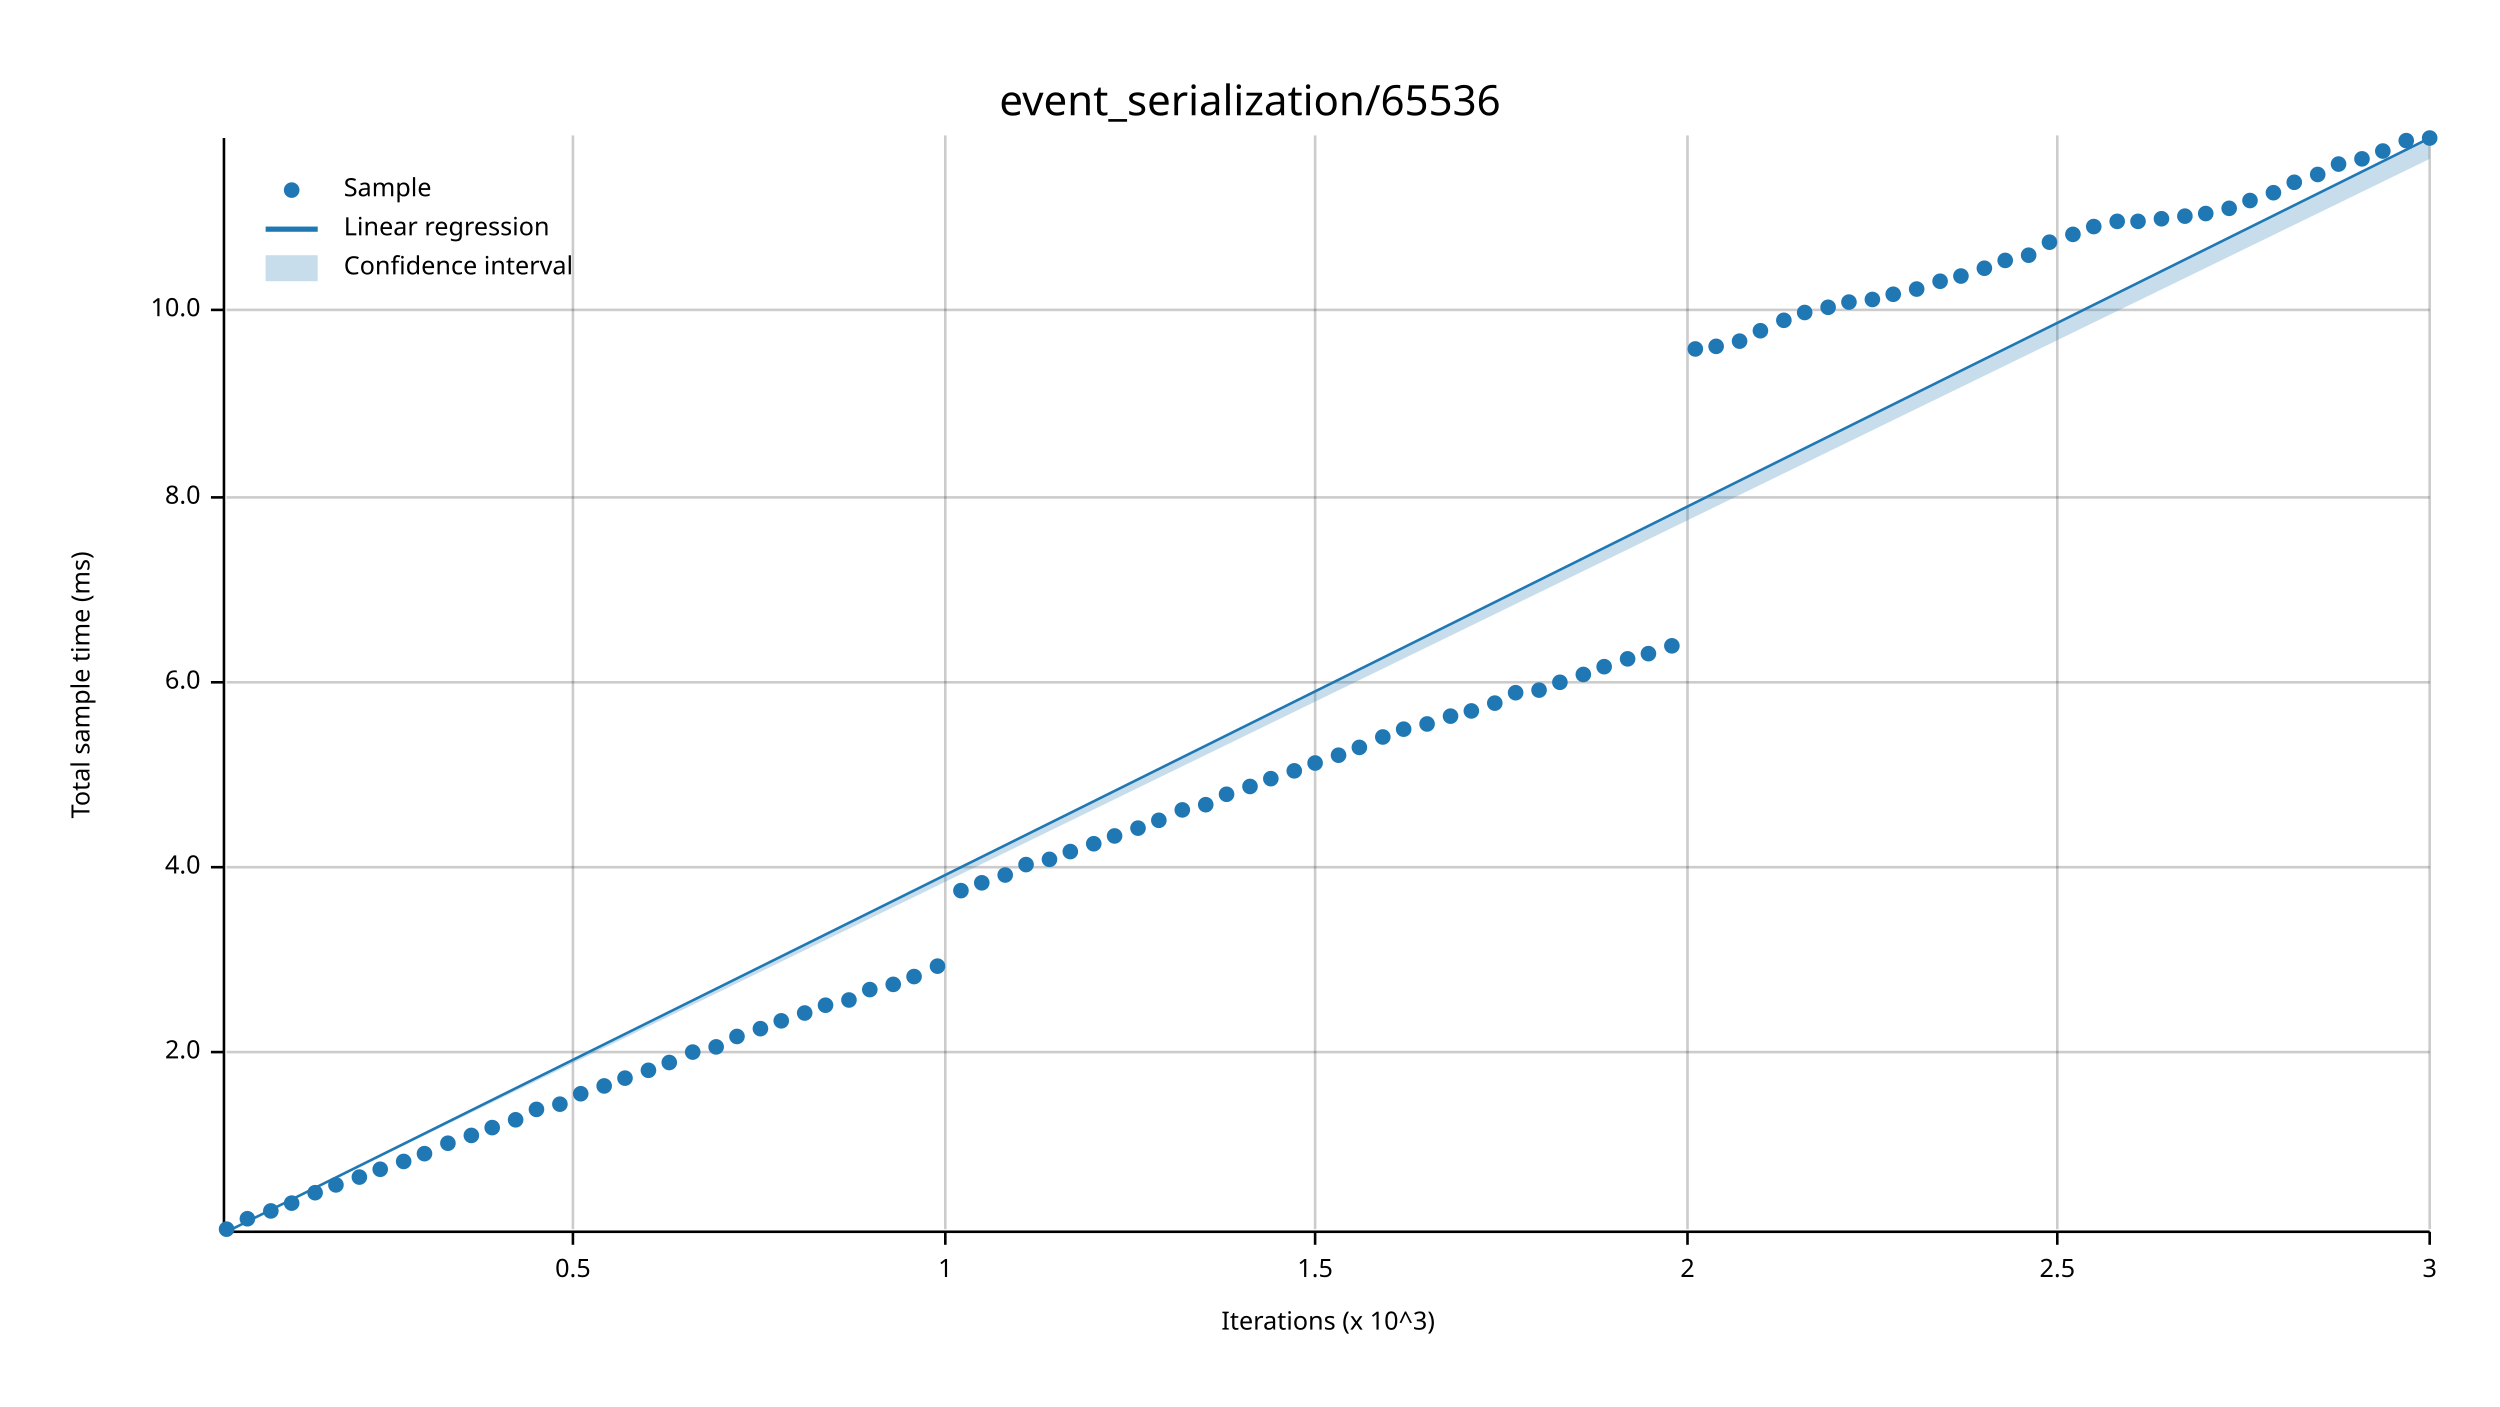
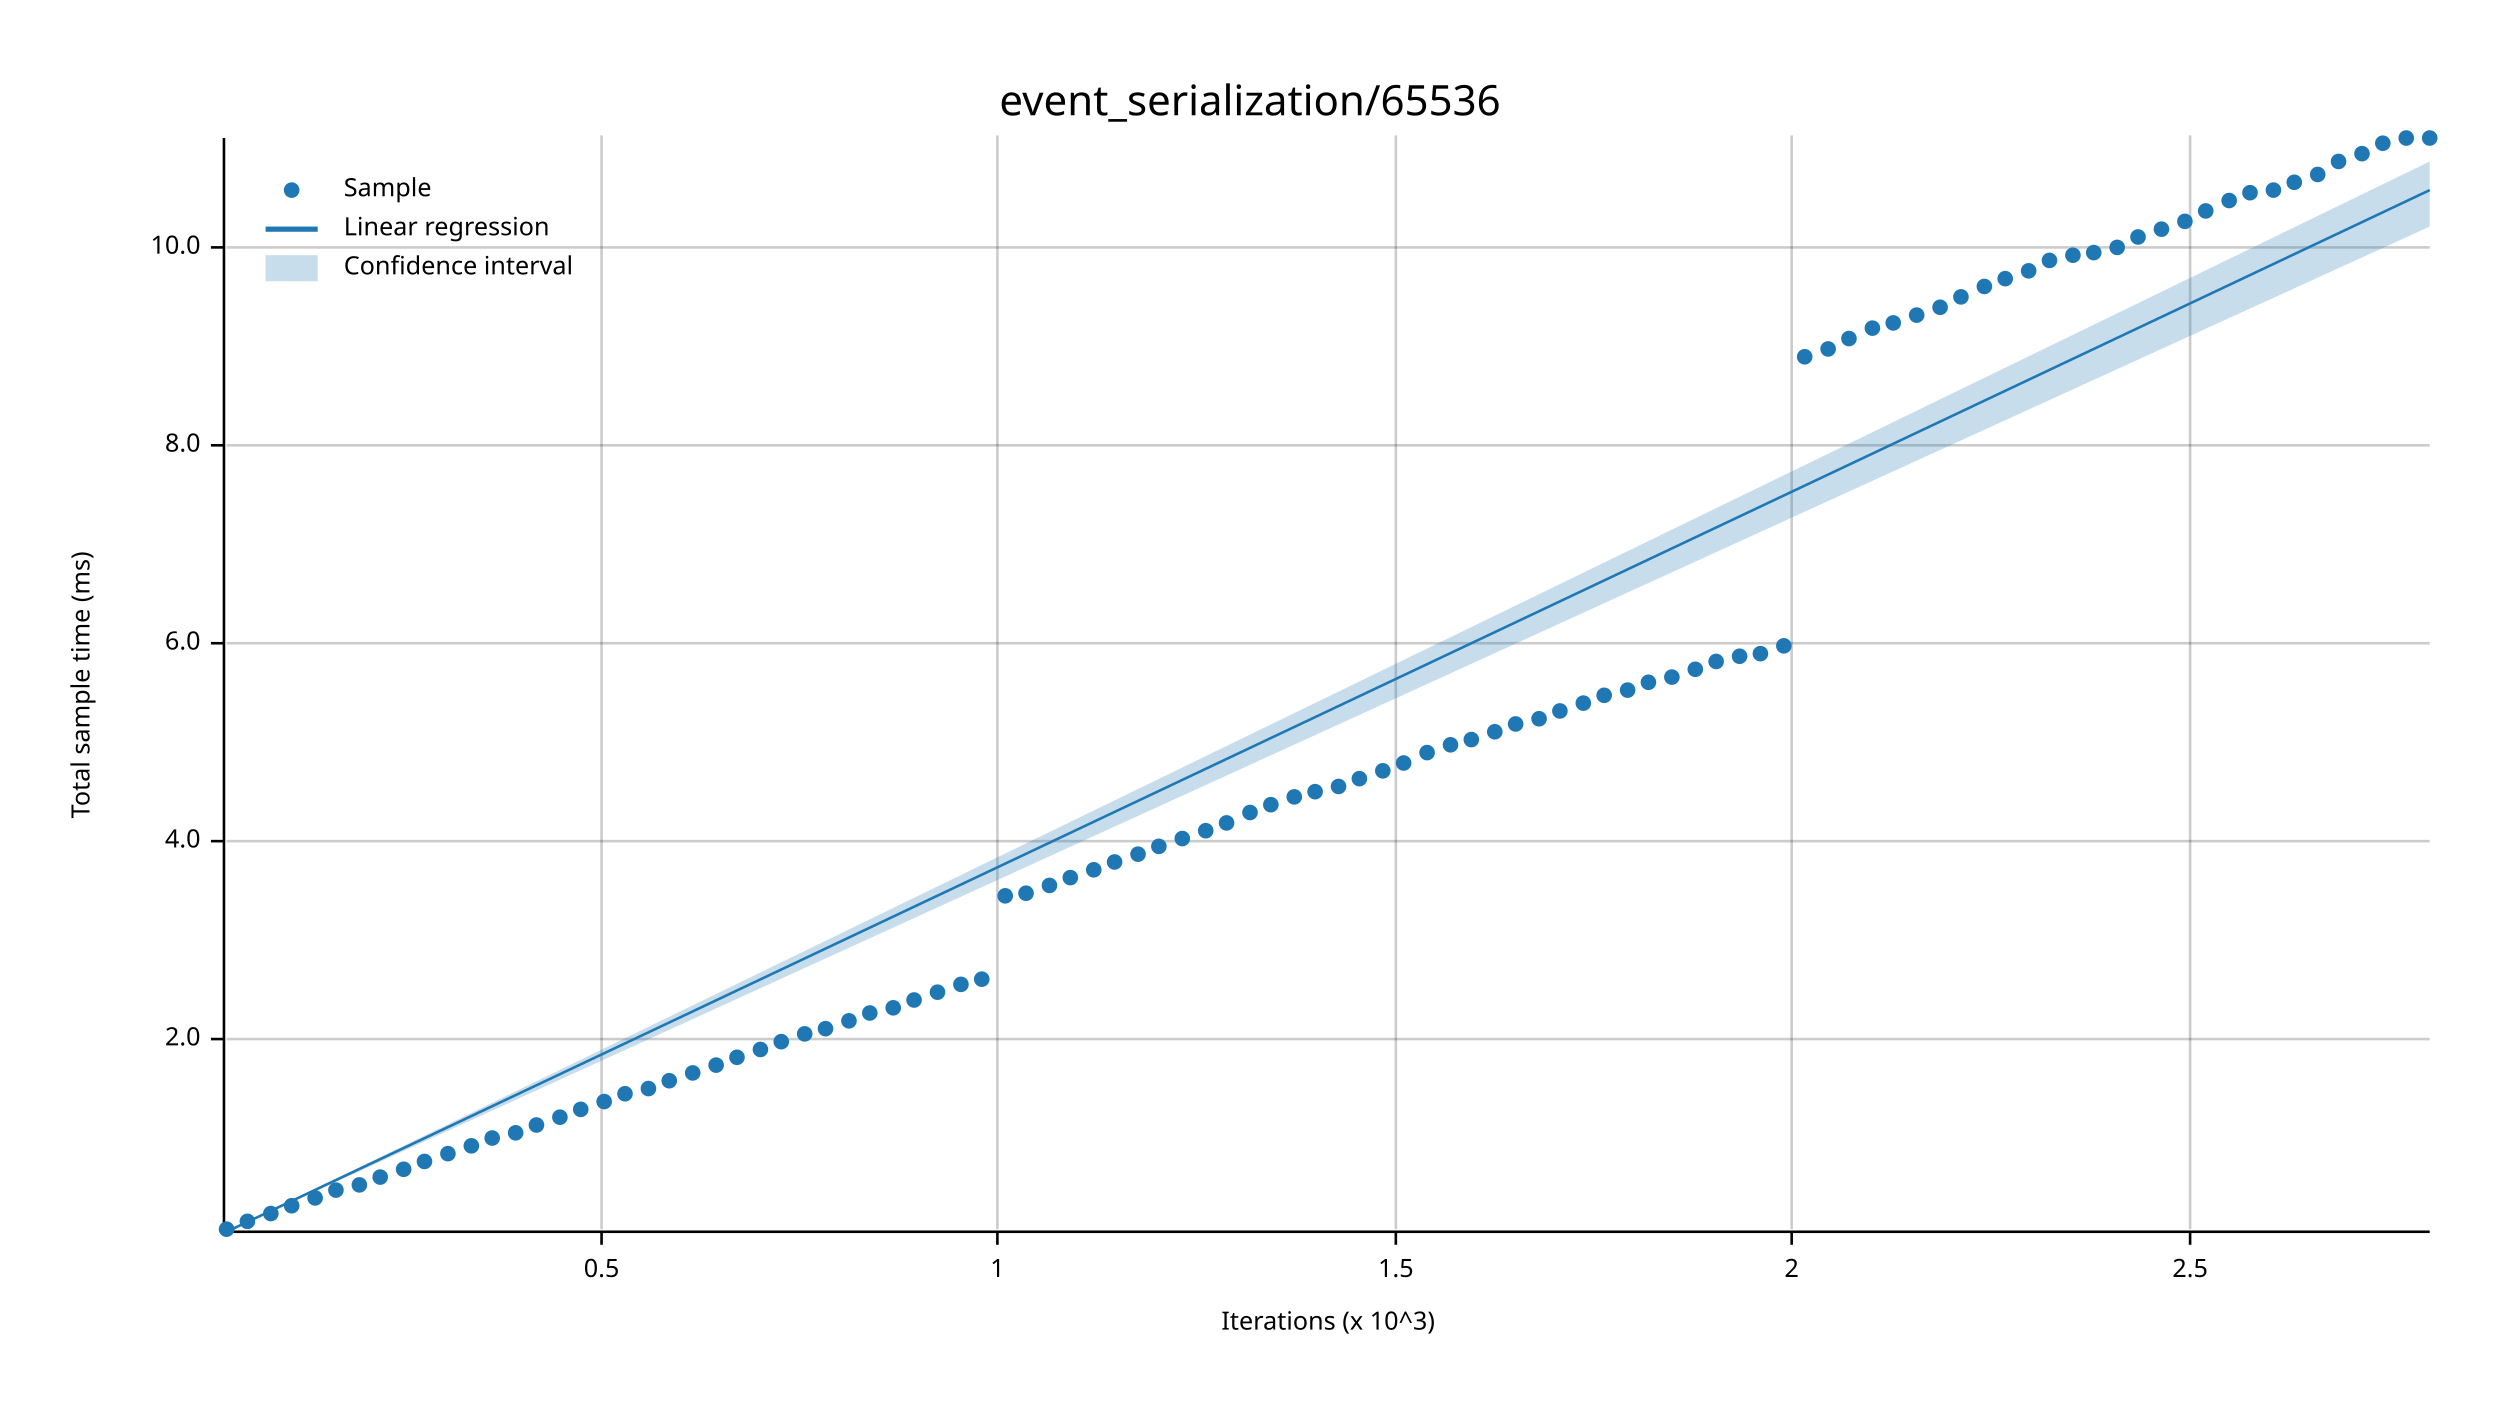
<svg xmlns="http://www.w3.org/2000/svg" width="960" height="540" viewBox="0 0 960 540">
  <text x="480" y="32" dy="0.76em" text-anchor="middle" font-family="sans-serif" font-size="16.129" opacity="1" fill="#000000">
event_serialization/65536
</text>
  <text x="27" y="263" dy="0.76em" text-anchor="middle" font-family="sans-serif" font-size="9.677" opacity="1" fill="#000000" transform="rotate(270, 27, 263)">
Total sample time (ms)
</text>
  <text x="510" y="513" dy="-0.5ex" text-anchor="middle" font-family="sans-serif" font-size="9.677" opacity="1" fill="#000000">
Iterations (x 10^3)
</text>
-   <line opacity="0.2" stroke="#000000" stroke-width="1" x1="220" y1="472" x2="220" y2="52" />
-   <line opacity="0.2" stroke="#000000" stroke-width="1" x1="363" y1="472" x2="363" y2="52" />
-   <line opacity="0.2" stroke="#000000" stroke-width="1" x1="505" y1="472" x2="505" y2="52" />
-   <line opacity="0.2" stroke="#000000" stroke-width="1" x1="648" y1="472" x2="648" y2="52" />
-   <line opacity="0.2" stroke="#000000" stroke-width="1" x1="790" y1="472" x2="790" y2="52" />
-   <line opacity="0.2" stroke="#000000" stroke-width="1" x1="933" y1="472" x2="933" y2="52" />
-   <line opacity="0.2" stroke="#000000" stroke-width="1" x1="87" y1="404" x2="933" y2="404" />
-   <line opacity="0.2" stroke="#000000" stroke-width="1" x1="87" y1="333" x2="933" y2="333" />
-   <line opacity="0.2" stroke="#000000" stroke-width="1" x1="87" y1="262" x2="933" y2="262" />
-   <line opacity="0.2" stroke="#000000" stroke-width="1" x1="87" y1="191" x2="933" y2="191" />
-   <line opacity="0.2" stroke="#000000" stroke-width="1" x1="87" y1="119" x2="933" y2="119" />
+   <line opacity="0.2" stroke="#000000" stroke-width="1" x1="231" y1="472" x2="231" y2="52" />
+   <line opacity="0.2" stroke="#000000" stroke-width="1" x1="383" y1="472" x2="383" y2="52" />
+   <line opacity="0.2" stroke="#000000" stroke-width="1" x1="536" y1="472" x2="536" y2="52" />
+   <line opacity="0.2" stroke="#000000" stroke-width="1" x1="688" y1="472" x2="688" y2="52" />
+   <line opacity="0.2" stroke="#000000" stroke-width="1" x1="841" y1="472" x2="841" y2="52" />
+   <line opacity="0.2" stroke="#000000" stroke-width="1" x1="87" y1="399" x2="933" y2="399" />
+   <line opacity="0.2" stroke="#000000" stroke-width="1" x1="87" y1="323" x2="933" y2="323" />
+   <line opacity="0.2" stroke="#000000" stroke-width="1" x1="87" y1="247" x2="933" y2="247" />
+   <line opacity="0.2" stroke="#000000" stroke-width="1" x1="87" y1="171" x2="933" y2="171" />
+   <line opacity="0.2" stroke="#000000" stroke-width="1" x1="87" y1="95" x2="933" y2="95" />
  <polyline fill="none" opacity="1" stroke="#000000" stroke-width="1" points="86,53 86,473 " />
-   <text x="77" y="404" dy="0.5ex" text-anchor="end" font-family="sans-serif" font-size="9.677" opacity="1" fill="#000000">
+   <text x="77" y="399" dy="0.5ex" text-anchor="end" font-family="sans-serif" font-size="9.677" opacity="1" fill="#000000">
2.0
</text>
-   <polyline fill="none" opacity="1" stroke="#000000" stroke-width="1" points="81,404 86,404 " />
-   <text x="77" y="333" dy="0.5ex" text-anchor="end" font-family="sans-serif" font-size="9.677" opacity="1" fill="#000000">
+   <polyline fill="none" opacity="1" stroke="#000000" stroke-width="1" points="81,399 86,399 " />
+   <text x="77" y="323" dy="0.5ex" text-anchor="end" font-family="sans-serif" font-size="9.677" opacity="1" fill="#000000">
4.0
</text>
-   <polyline fill="none" opacity="1" stroke="#000000" stroke-width="1" points="81,333 86,333 " />
-   <text x="77" y="262" dy="0.5ex" text-anchor="end" font-family="sans-serif" font-size="9.677" opacity="1" fill="#000000">
+   <polyline fill="none" opacity="1" stroke="#000000" stroke-width="1" points="81,323 86,323 " />
+   <text x="77" y="247" dy="0.5ex" text-anchor="end" font-family="sans-serif" font-size="9.677" opacity="1" fill="#000000">
6.0
</text>
-   <polyline fill="none" opacity="1" stroke="#000000" stroke-width="1" points="81,262 86,262 " />
-   <text x="77" y="191" dy="0.5ex" text-anchor="end" font-family="sans-serif" font-size="9.677" opacity="1" fill="#000000">
+   <polyline fill="none" opacity="1" stroke="#000000" stroke-width="1" points="81,247 86,247 " />
+   <text x="77" y="171" dy="0.5ex" text-anchor="end" font-family="sans-serif" font-size="9.677" opacity="1" fill="#000000">
8.0
</text>
-   <polyline fill="none" opacity="1" stroke="#000000" stroke-width="1" points="81,191 86,191 " />
-   <text x="77" y="119" dy="0.5ex" text-anchor="end" font-family="sans-serif" font-size="9.677" opacity="1" fill="#000000">
+   <polyline fill="none" opacity="1" stroke="#000000" stroke-width="1" points="81,171 86,171 " />
+   <text x="77" y="95" dy="0.5ex" text-anchor="end" font-family="sans-serif" font-size="9.677" opacity="1" fill="#000000">
10.0
</text>
-   <polyline fill="none" opacity="1" stroke="#000000" stroke-width="1" points="81,119 86,119 " />
+   <polyline fill="none" opacity="1" stroke="#000000" stroke-width="1" points="81,95 86,95 " />
  <polyline fill="none" opacity="1" stroke="#000000" stroke-width="1" points="87,473 933,473 " />
-   <text x="220" y="483" dy="0.76em" text-anchor="middle" font-family="sans-serif" font-size="9.677" opacity="1" fill="#000000">
+   <text x="231" y="483" dy="0.76em" text-anchor="middle" font-family="sans-serif" font-size="9.677" opacity="1" fill="#000000">
0.5
</text>
-   <polyline fill="none" opacity="1" stroke="#000000" stroke-width="1" points="220,473 220,478 " />
-   <text x="363" y="483" dy="0.76em" text-anchor="middle" font-family="sans-serif" font-size="9.677" opacity="1" fill="#000000">
+   <polyline fill="none" opacity="1" stroke="#000000" stroke-width="1" points="231,473 231,478 " />
+   <text x="383" y="483" dy="0.76em" text-anchor="middle" font-family="sans-serif" font-size="9.677" opacity="1" fill="#000000">
1
</text>
-   <polyline fill="none" opacity="1" stroke="#000000" stroke-width="1" points="363,473 363,478 " />
-   <text x="505" y="483" dy="0.76em" text-anchor="middle" font-family="sans-serif" font-size="9.677" opacity="1" fill="#000000">
+   <polyline fill="none" opacity="1" stroke="#000000" stroke-width="1" points="383,473 383,478 " />
+   <text x="536" y="483" dy="0.76em" text-anchor="middle" font-family="sans-serif" font-size="9.677" opacity="1" fill="#000000">
1.5
</text>
-   <polyline fill="none" opacity="1" stroke="#000000" stroke-width="1" points="505,473 505,478 " />
-   <text x="648" y="483" dy="0.76em" text-anchor="middle" font-family="sans-serif" font-size="9.677" opacity="1" fill="#000000">
+   <polyline fill="none" opacity="1" stroke="#000000" stroke-width="1" points="536,473 536,478 " />
+   <text x="688" y="483" dy="0.76em" text-anchor="middle" font-family="sans-serif" font-size="9.677" opacity="1" fill="#000000">
2
</text>
-   <polyline fill="none" opacity="1" stroke="#000000" stroke-width="1" points="648,473 648,478 " />
-   <text x="790" y="483" dy="0.76em" text-anchor="middle" font-family="sans-serif" font-size="9.677" opacity="1" fill="#000000">
+   <polyline fill="none" opacity="1" stroke="#000000" stroke-width="1" points="688,473 688,478 " />
+   <text x="841" y="483" dy="0.76em" text-anchor="middle" font-family="sans-serif" font-size="9.677" opacity="1" fill="#000000">
2.5
</text>
-   <polyline fill="none" opacity="1" stroke="#000000" stroke-width="1" points="790,473 790,478 " />
-   <text x="933" y="483" dy="0.76em" text-anchor="middle" font-family="sans-serif" font-size="9.677" opacity="1" fill="#000000">
- 3
- </text>
-   <polyline fill="none" opacity="1" stroke="#000000" stroke-width="1" points="933,473 933,478 " />
+   <polyline fill="none" opacity="1" stroke="#000000" stroke-width="1" points="841,473 841,478 " />
  <circle cx="87" cy="472" r="3" opacity="1" fill="#1F78B4" stroke="none" stroke-width="1" />
-   <circle cx="95" cy="468" r="3" opacity="1" fill="#1F78B4" stroke="none" stroke-width="1" />
-   <circle cx="104" cy="465" r="3" opacity="1" fill="#1F78B4" stroke="none" stroke-width="1" />
-   <circle cx="112" cy="462" r="3" opacity="1" fill="#1F78B4" stroke="none" stroke-width="1" />
-   <circle cx="121" cy="458" r="3" opacity="1" fill="#1F78B4" stroke="none" stroke-width="1" />
-   <circle cx="129" cy="455" r="3" opacity="1" fill="#1F78B4" stroke="none" stroke-width="1" />
-   <circle cx="138" cy="452" r="3" opacity="1" fill="#1F78B4" stroke="none" stroke-width="1" />
-   <circle cx="146" cy="449" r="3" opacity="1" fill="#1F78B4" stroke="none" stroke-width="1" />
-   <circle cx="155" cy="446" r="3" opacity="1" fill="#1F78B4" stroke="none" stroke-width="1" />
-   <circle cx="163" cy="443" r="3" opacity="1" fill="#1F78B4" stroke="none" stroke-width="1" />
-   <circle cx="172" cy="439" r="3" opacity="1" fill="#1F78B4" stroke="none" stroke-width="1" />
-   <circle cx="181" cy="436" r="3" opacity="1" fill="#1F78B4" stroke="none" stroke-width="1" />
-   <circle cx="189" cy="433" r="3" opacity="1" fill="#1F78B4" stroke="none" stroke-width="1" />
-   <circle cx="198" cy="430" r="3" opacity="1" fill="#1F78B4" stroke="none" stroke-width="1" />
-   <circle cx="206" cy="426" r="3" opacity="1" fill="#1F78B4" stroke="none" stroke-width="1" />
-   <circle cx="215" cy="424" r="3" opacity="1" fill="#1F78B4" stroke="none" stroke-width="1" />
-   <circle cx="223" cy="420" r="3" opacity="1" fill="#1F78B4" stroke="none" stroke-width="1" />
-   <circle cx="232" cy="417" r="3" opacity="1" fill="#1F78B4" stroke="none" stroke-width="1" />
-   <circle cx="240" cy="414" r="3" opacity="1" fill="#1F78B4" stroke="none" stroke-width="1" />
-   <circle cx="249" cy="411" r="3" opacity="1" fill="#1F78B4" stroke="none" stroke-width="1" />
-   <circle cx="257" cy="408" r="3" opacity="1" fill="#1F78B4" stroke="none" stroke-width="1" />
-   <circle cx="266" cy="404" r="3" opacity="1" fill="#1F78B4" stroke="none" stroke-width="1" />
-   <circle cx="275" cy="402" r="3" opacity="1" fill="#1F78B4" stroke="none" stroke-width="1" />
-   <circle cx="283" cy="398" r="3" opacity="1" fill="#1F78B4" stroke="none" stroke-width="1" />
-   <circle cx="292" cy="395" r="3" opacity="1" fill="#1F78B4" stroke="none" stroke-width="1" />
-   <circle cx="300" cy="392" r="3" opacity="1" fill="#1F78B4" stroke="none" stroke-width="1" />
-   <circle cx="309" cy="389" r="3" opacity="1" fill="#1F78B4" stroke="none" stroke-width="1" />
-   <circle cx="317" cy="386" r="3" opacity="1" fill="#1F78B4" stroke="none" stroke-width="1" />
-   <circle cx="326" cy="384" r="3" opacity="1" fill="#1F78B4" stroke="none" stroke-width="1" />
-   <circle cx="334" cy="380" r="3" opacity="1" fill="#1F78B4" stroke="none" stroke-width="1" />
-   <circle cx="343" cy="378" r="3" opacity="1" fill="#1F78B4" stroke="none" stroke-width="1" />
-   <circle cx="351" cy="375" r="3" opacity="1" fill="#1F78B4" stroke="none" stroke-width="1" />
-   <circle cx="360" cy="371" r="3" opacity="1" fill="#1F78B4" stroke="none" stroke-width="1" />
-   <circle cx="369" cy="342" r="3" opacity="1" fill="#1F78B4" stroke="none" stroke-width="1" />
-   <circle cx="377" cy="339" r="3" opacity="1" fill="#1F78B4" stroke="none" stroke-width="1" />
-   <circle cx="386" cy="336" r="3" opacity="1" fill="#1F78B4" stroke="none" stroke-width="1" />
-   <circle cx="394" cy="332" r="3" opacity="1" fill="#1F78B4" stroke="none" stroke-width="1" />
-   <circle cx="403" cy="330" r="3" opacity="1" fill="#1F78B4" stroke="none" stroke-width="1" />
-   <circle cx="411" cy="327" r="3" opacity="1" fill="#1F78B4" stroke="none" stroke-width="1" />
-   <circle cx="420" cy="324" r="3" opacity="1" fill="#1F78B4" stroke="none" stroke-width="1" />
-   <circle cx="428" cy="321" r="3" opacity="1" fill="#1F78B4" stroke="none" stroke-width="1" />
-   <circle cx="437" cy="318" r="3" opacity="1" fill="#1F78B4" stroke="none" stroke-width="1" />
-   <circle cx="445" cy="315" r="3" opacity="1" fill="#1F78B4" stroke="none" stroke-width="1" />
-   <circle cx="454" cy="311" r="3" opacity="1" fill="#1F78B4" stroke="none" stroke-width="1" />
-   <circle cx="463" cy="309" r="3" opacity="1" fill="#1F78B4" stroke="none" stroke-width="1" />
-   <circle cx="471" cy="305" r="3" opacity="1" fill="#1F78B4" stroke="none" stroke-width="1" />
-   <circle cx="480" cy="302" r="3" opacity="1" fill="#1F78B4" stroke="none" stroke-width="1" />
-   <circle cx="488" cy="299" r="3" opacity="1" fill="#1F78B4" stroke="none" stroke-width="1" />
-   <circle cx="497" cy="296" r="3" opacity="1" fill="#1F78B4" stroke="none" stroke-width="1" />
-   <circle cx="505" cy="293" r="3" opacity="1" fill="#1F78B4" stroke="none" stroke-width="1" />
-   <circle cx="514" cy="290" r="3" opacity="1" fill="#1F78B4" stroke="none" stroke-width="1" />
-   <circle cx="522" cy="287" r="3" opacity="1" fill="#1F78B4" stroke="none" stroke-width="1" />
-   <circle cx="531" cy="283" r="3" opacity="1" fill="#1F78B4" stroke="none" stroke-width="1" />
-   <circle cx="539" cy="280" r="3" opacity="1" fill="#1F78B4" stroke="none" stroke-width="1" />
-   <circle cx="548" cy="278" r="3" opacity="1" fill="#1F78B4" stroke="none" stroke-width="1" />
-   <circle cx="557" cy="275" r="3" opacity="1" fill="#1F78B4" stroke="none" stroke-width="1" />
-   <circle cx="565" cy="273" r="3" opacity="1" fill="#1F78B4" stroke="none" stroke-width="1" />
-   <circle cx="574" cy="270" r="3" opacity="1" fill="#1F78B4" stroke="none" stroke-width="1" />
-   <circle cx="582" cy="266" r="3" opacity="1" fill="#1F78B4" stroke="none" stroke-width="1" />
-   <circle cx="591" cy="265" r="3" opacity="1" fill="#1F78B4" stroke="none" stroke-width="1" />
-   <circle cx="599" cy="262" r="3" opacity="1" fill="#1F78B4" stroke="none" stroke-width="1" />
-   <circle cx="608" cy="259" r="3" opacity="1" fill="#1F78B4" stroke="none" stroke-width="1" />
-   <circle cx="616" cy="256" r="3" opacity="1" fill="#1F78B4" stroke="none" stroke-width="1" />
-   <circle cx="625" cy="253" r="3" opacity="1" fill="#1F78B4" stroke="none" stroke-width="1" />
-   <circle cx="633" cy="251" r="3" opacity="1" fill="#1F78B4" stroke="none" stroke-width="1" />
-   <circle cx="642" cy="248" r="3" opacity="1" fill="#1F78B4" stroke="none" stroke-width="1" />
-   <circle cx="651" cy="134" r="3" opacity="1" fill="#1F78B4" stroke="none" stroke-width="1" />
-   <circle cx="659" cy="133" r="3" opacity="1" fill="#1F78B4" stroke="none" stroke-width="1" />
-   <circle cx="668" cy="131" r="3" opacity="1" fill="#1F78B4" stroke="none" stroke-width="1" />
-   <circle cx="676" cy="127" r="3" opacity="1" fill="#1F78B4" stroke="none" stroke-width="1" />
-   <circle cx="685" cy="123" r="3" opacity="1" fill="#1F78B4" stroke="none" stroke-width="1" />
-   <circle cx="693" cy="120" r="3" opacity="1" fill="#1F78B4" stroke="none" stroke-width="1" />
-   <circle cx="702" cy="118" r="3" opacity="1" fill="#1F78B4" stroke="none" stroke-width="1" />
-   <circle cx="710" cy="116" r="3" opacity="1" fill="#1F78B4" stroke="none" stroke-width="1" />
-   <circle cx="719" cy="115" r="3" opacity="1" fill="#1F78B4" stroke="none" stroke-width="1" />
-   <circle cx="727" cy="113" r="3" opacity="1" fill="#1F78B4" stroke="none" stroke-width="1" />
-   <circle cx="736" cy="111" r="3" opacity="1" fill="#1F78B4" stroke="none" stroke-width="1" />
-   <circle cx="745" cy="108" r="3" opacity="1" fill="#1F78B4" stroke="none" stroke-width="1" />
-   <circle cx="753" cy="106" r="3" opacity="1" fill="#1F78B4" stroke="none" stroke-width="1" />
-   <circle cx="762" cy="103" r="3" opacity="1" fill="#1F78B4" stroke="none" stroke-width="1" />
-   <circle cx="770" cy="100" r="3" opacity="1" fill="#1F78B4" stroke="none" stroke-width="1" />
-   <circle cx="779" cy="98" r="3" opacity="1" fill="#1F78B4" stroke="none" stroke-width="1" />
-   <circle cx="787" cy="93" r="3" opacity="1" fill="#1F78B4" stroke="none" stroke-width="1" />
-   <circle cx="796" cy="90" r="3" opacity="1" fill="#1F78B4" stroke="none" stroke-width="1" />
-   <circle cx="804" cy="87" r="3" opacity="1" fill="#1F78B4" stroke="none" stroke-width="1" />
-   <circle cx="813" cy="85" r="3" opacity="1" fill="#1F78B4" stroke="none" stroke-width="1" />
-   <circle cx="821" cy="85" r="3" opacity="1" fill="#1F78B4" stroke="none" stroke-width="1" />
-   <circle cx="830" cy="84" r="3" opacity="1" fill="#1F78B4" stroke="none" stroke-width="1" />
-   <circle cx="839" cy="83" r="3" opacity="1" fill="#1F78B4" stroke="none" stroke-width="1" />
-   <circle cx="847" cy="82" r="3" opacity="1" fill="#1F78B4" stroke="none" stroke-width="1" />
-   <circle cx="856" cy="80" r="3" opacity="1" fill="#1F78B4" stroke="none" stroke-width="1" />
-   <circle cx="864" cy="77" r="3" opacity="1" fill="#1F78B4" stroke="none" stroke-width="1" />
-   <circle cx="873" cy="74" r="3" opacity="1" fill="#1F78B4" stroke="none" stroke-width="1" />
+   <circle cx="95" cy="469" r="3" opacity="1" fill="#1F78B4" stroke="none" stroke-width="1" />
+   <circle cx="104" cy="466" r="3" opacity="1" fill="#1F78B4" stroke="none" stroke-width="1" />
+   <circle cx="112" cy="463" r="3" opacity="1" fill="#1F78B4" stroke="none" stroke-width="1" />
+   <circle cx="121" cy="460" r="3" opacity="1" fill="#1F78B4" stroke="none" stroke-width="1" />
+   <circle cx="129" cy="457" r="3" opacity="1" fill="#1F78B4" stroke="none" stroke-width="1" />
+   <circle cx="138" cy="455" r="3" opacity="1" fill="#1F78B4" stroke="none" stroke-width="1" />
+   <circle cx="146" cy="452" r="3" opacity="1" fill="#1F78B4" stroke="none" stroke-width="1" />
+   <circle cx="155" cy="449" r="3" opacity="1" fill="#1F78B4" stroke="none" stroke-width="1" />
+   <circle cx="163" cy="446" r="3" opacity="1" fill="#1F78B4" stroke="none" stroke-width="1" />
+   <circle cx="172" cy="443" r="3" opacity="1" fill="#1F78B4" stroke="none" stroke-width="1" />
+   <circle cx="181" cy="440" r="3" opacity="1" fill="#1F78B4" stroke="none" stroke-width="1" />
+   <circle cx="189" cy="437" r="3" opacity="1" fill="#1F78B4" stroke="none" stroke-width="1" />
+   <circle cx="198" cy="435" r="3" opacity="1" fill="#1F78B4" stroke="none" stroke-width="1" />
+   <circle cx="206" cy="432" r="3" opacity="1" fill="#1F78B4" stroke="none" stroke-width="1" />
+   <circle cx="215" cy="429" r="3" opacity="1" fill="#1F78B4" stroke="none" stroke-width="1" />
+   <circle cx="223" cy="426" r="3" opacity="1" fill="#1F78B4" stroke="none" stroke-width="1" />
+   <circle cx="232" cy="423" r="3" opacity="1" fill="#1F78B4" stroke="none" stroke-width="1" />
+   <circle cx="240" cy="420" r="3" opacity="1" fill="#1F78B4" stroke="none" stroke-width="1" />
+   <circle cx="249" cy="418" r="3" opacity="1" fill="#1F78B4" stroke="none" stroke-width="1" />
+   <circle cx="257" cy="415" r="3" opacity="1" fill="#1F78B4" stroke="none" stroke-width="1" />
+   <circle cx="266" cy="412" r="3" opacity="1" fill="#1F78B4" stroke="none" stroke-width="1" />
+   <circle cx="275" cy="409" r="3" opacity="1" fill="#1F78B4" stroke="none" stroke-width="1" />
+   <circle cx="283" cy="406" r="3" opacity="1" fill="#1F78B4" stroke="none" stroke-width="1" />
+   <circle cx="292" cy="403" r="3" opacity="1" fill="#1F78B4" stroke="none" stroke-width="1" />
+   <circle cx="300" cy="400" r="3" opacity="1" fill="#1F78B4" stroke="none" stroke-width="1" />
+   <circle cx="309" cy="397" r="3" opacity="1" fill="#1F78B4" stroke="none" stroke-width="1" />
+   <circle cx="317" cy="395" r="3" opacity="1" fill="#1F78B4" stroke="none" stroke-width="1" />
+   <circle cx="326" cy="392" r="3" opacity="1" fill="#1F78B4" stroke="none" stroke-width="1" />
+   <circle cx="334" cy="389" r="3" opacity="1" fill="#1F78B4" stroke="none" stroke-width="1" />
+   <circle cx="343" cy="387" r="3" opacity="1" fill="#1F78B4" stroke="none" stroke-width="1" />
+   <circle cx="351" cy="384" r="3" opacity="1" fill="#1F78B4" stroke="none" stroke-width="1" />
+   <circle cx="360" cy="381" r="3" opacity="1" fill="#1F78B4" stroke="none" stroke-width="1" />
+   <circle cx="369" cy="378" r="3" opacity="1" fill="#1F78B4" stroke="none" stroke-width="1" />
+   <circle cx="377" cy="376" r="3" opacity="1" fill="#1F78B4" stroke="none" stroke-width="1" />
+   <circle cx="386" cy="344" r="3" opacity="1" fill="#1F78B4" stroke="none" stroke-width="1" />
+   <circle cx="394" cy="343" r="3" opacity="1" fill="#1F78B4" stroke="none" stroke-width="1" />
+   <circle cx="403" cy="340" r="3" opacity="1" fill="#1F78B4" stroke="none" stroke-width="1" />
+   <circle cx="411" cy="337" r="3" opacity="1" fill="#1F78B4" stroke="none" stroke-width="1" />
+   <circle cx="420" cy="334" r="3" opacity="1" fill="#1F78B4" stroke="none" stroke-width="1" />
+   <circle cx="428" cy="331" r="3" opacity="1" fill="#1F78B4" stroke="none" stroke-width="1" />
+   <circle cx="437" cy="328" r="3" opacity="1" fill="#1F78B4" stroke="none" stroke-width="1" />
+   <circle cx="445" cy="325" r="3" opacity="1" fill="#1F78B4" stroke="none" stroke-width="1" />
+   <circle cx="454" cy="322" r="3" opacity="1" fill="#1F78B4" stroke="none" stroke-width="1" />
+   <circle cx="463" cy="319" r="3" opacity="1" fill="#1F78B4" stroke="none" stroke-width="1" />
+   <circle cx="471" cy="316" r="3" opacity="1" fill="#1F78B4" stroke="none" stroke-width="1" />
+   <circle cx="480" cy="312" r="3" opacity="1" fill="#1F78B4" stroke="none" stroke-width="1" />
+   <circle cx="488" cy="309" r="3" opacity="1" fill="#1F78B4" stroke="none" stroke-width="1" />
+   <circle cx="497" cy="306" r="3" opacity="1" fill="#1F78B4" stroke="none" stroke-width="1" />
+   <circle cx="505" cy="304" r="3" opacity="1" fill="#1F78B4" stroke="none" stroke-width="1" />
+   <circle cx="514" cy="302" r="3" opacity="1" fill="#1F78B4" stroke="none" stroke-width="1" />
+   <circle cx="522" cy="299" r="3" opacity="1" fill="#1F78B4" stroke="none" stroke-width="1" />
+   <circle cx="531" cy="296" r="3" opacity="1" fill="#1F78B4" stroke="none" stroke-width="1" />
+   <circle cx="539" cy="293" r="3" opacity="1" fill="#1F78B4" stroke="none" stroke-width="1" />
+   <circle cx="548" cy="289" r="3" opacity="1" fill="#1F78B4" stroke="none" stroke-width="1" />
+   <circle cx="557" cy="286" r="3" opacity="1" fill="#1F78B4" stroke="none" stroke-width="1" />
+   <circle cx="565" cy="284" r="3" opacity="1" fill="#1F78B4" stroke="none" stroke-width="1" />
+   <circle cx="574" cy="281" r="3" opacity="1" fill="#1F78B4" stroke="none" stroke-width="1" />
+   <circle cx="582" cy="278" r="3" opacity="1" fill="#1F78B4" stroke="none" stroke-width="1" />
+   <circle cx="591" cy="276" r="3" opacity="1" fill="#1F78B4" stroke="none" stroke-width="1" />
+   <circle cx="599" cy="273" r="3" opacity="1" fill="#1F78B4" stroke="none" stroke-width="1" />
+   <circle cx="608" cy="270" r="3" opacity="1" fill="#1F78B4" stroke="none" stroke-width="1" />
+   <circle cx="616" cy="267" r="3" opacity="1" fill="#1F78B4" stroke="none" stroke-width="1" />
+   <circle cx="625" cy="265" r="3" opacity="1" fill="#1F78B4" stroke="none" stroke-width="1" />
+   <circle cx="633" cy="262" r="3" opacity="1" fill="#1F78B4" stroke="none" stroke-width="1" />
+   <circle cx="642" cy="260" r="3" opacity="1" fill="#1F78B4" stroke="none" stroke-width="1" />
+   <circle cx="651" cy="257" r="3" opacity="1" fill="#1F78B4" stroke="none" stroke-width="1" />
+   <circle cx="659" cy="254" r="3" opacity="1" fill="#1F78B4" stroke="none" stroke-width="1" />
+   <circle cx="668" cy="252" r="3" opacity="1" fill="#1F78B4" stroke="none" stroke-width="1" />
+   <circle cx="676" cy="251" r="3" opacity="1" fill="#1F78B4" stroke="none" stroke-width="1" />
+   <circle cx="685" cy="248" r="3" opacity="1" fill="#1F78B4" stroke="none" stroke-width="1" />
+   <circle cx="693" cy="137" r="3" opacity="1" fill="#1F78B4" stroke="none" stroke-width="1" />
+   <circle cx="702" cy="134" r="3" opacity="1" fill="#1F78B4" stroke="none" stroke-width="1" />
+   <circle cx="710" cy="130" r="3" opacity="1" fill="#1F78B4" stroke="none" stroke-width="1" />
+   <circle cx="719" cy="126" r="3" opacity="1" fill="#1F78B4" stroke="none" stroke-width="1" />
+   <circle cx="727" cy="124" r="3" opacity="1" fill="#1F78B4" stroke="none" stroke-width="1" />
+   <circle cx="736" cy="121" r="3" opacity="1" fill="#1F78B4" stroke="none" stroke-width="1" />
+   <circle cx="745" cy="118" r="3" opacity="1" fill="#1F78B4" stroke="none" stroke-width="1" />
+   <circle cx="753" cy="114" r="3" opacity="1" fill="#1F78B4" stroke="none" stroke-width="1" />
+   <circle cx="762" cy="110" r="3" opacity="1" fill="#1F78B4" stroke="none" stroke-width="1" />
+   <circle cx="770" cy="107" r="3" opacity="1" fill="#1F78B4" stroke="none" stroke-width="1" />
+   <circle cx="779" cy="104" r="3" opacity="1" fill="#1F78B4" stroke="none" stroke-width="1" />
+   <circle cx="787" cy="100" r="3" opacity="1" fill="#1F78B4" stroke="none" stroke-width="1" />
+   <circle cx="796" cy="98" r="3" opacity="1" fill="#1F78B4" stroke="none" stroke-width="1" />
+   <circle cx="804" cy="97" r="3" opacity="1" fill="#1F78B4" stroke="none" stroke-width="1" />
+   <circle cx="813" cy="95" r="3" opacity="1" fill="#1F78B4" stroke="none" stroke-width="1" />
+   <circle cx="821" cy="91" r="3" opacity="1" fill="#1F78B4" stroke="none" stroke-width="1" />
+   <circle cx="830" cy="88" r="3" opacity="1" fill="#1F78B4" stroke="none" stroke-width="1" />
+   <circle cx="839" cy="85" r="3" opacity="1" fill="#1F78B4" stroke="none" stroke-width="1" />
+   <circle cx="847" cy="81" r="3" opacity="1" fill="#1F78B4" stroke="none" stroke-width="1" />
+   <circle cx="856" cy="77" r="3" opacity="1" fill="#1F78B4" stroke="none" stroke-width="1" />
+   <circle cx="864" cy="74" r="3" opacity="1" fill="#1F78B4" stroke="none" stroke-width="1" />
+   <circle cx="873" cy="73" r="3" opacity="1" fill="#1F78B4" stroke="none" stroke-width="1" />
  <circle cx="881" cy="70" r="3" opacity="1" fill="#1F78B4" stroke="none" stroke-width="1" />
  <circle cx="890" cy="67" r="3" opacity="1" fill="#1F78B4" stroke="none" stroke-width="1" />
-   <circle cx="898" cy="63" r="3" opacity="1" fill="#1F78B4" stroke="none" stroke-width="1" />
-   <circle cx="907" cy="61" r="3" opacity="1" fill="#1F78B4" stroke="none" stroke-width="1" />
-   <circle cx="915" cy="58" r="3" opacity="1" fill="#1F78B4" stroke="none" stroke-width="1" />
-   <circle cx="924" cy="54" r="3" opacity="1" fill="#1F78B4" stroke="none" stroke-width="1" />
+   <circle cx="898" cy="62" r="3" opacity="1" fill="#1F78B4" stroke="none" stroke-width="1" />
+   <circle cx="907" cy="59" r="3" opacity="1" fill="#1F78B4" stroke="none" stroke-width="1" />
+   <circle cx="915" cy="55" r="3" opacity="1" fill="#1F78B4" stroke="none" stroke-width="1" />
+   <circle cx="924" cy="53" r="3" opacity="1" fill="#1F78B4" stroke="none" stroke-width="1" />
  <circle cx="933" cy="53" r="3" opacity="1" fill="#1F78B4" stroke="none" stroke-width="1" />
-   <polyline fill="none" opacity="1" stroke="#1F78B4" stroke-width="1" points="87,473 933,53 " />
-   <polygon opacity="0.25" fill="#1F78B4" points="87,473 933,61 933,53 " />
+   <polyline fill="none" opacity="1" stroke="#1F78B4" stroke-width="1" points="87,473 933,73 " />
+   <polygon opacity="0.25" fill="#1F78B4" points="87,473 933,87 933,62 " />
  <text x="132" y="68" dy="0.76em" text-anchor="start" font-family="sans-serif" font-size="9.677" opacity="1" fill="#000000">
Sample
</text>
  <text x="132" y="83" dy="0.76em" text-anchor="start" font-family="sans-serif" font-size="9.677" opacity="1" fill="#000000">
Linear regression
</text>
  <text x="132" y="98" dy="0.76em" text-anchor="start" font-family="sans-serif" font-size="9.677" opacity="1" fill="#000000">
Confidence interval
</text>
  <circle cx="112" cy="73" r="3" opacity="1" fill="#1F78B4" stroke="none" stroke-width="1" />
  <polyline fill="none" opacity="1" stroke="#1F78B4" stroke-width="2" points="102,88 122,88 " />
  <rect x="102" y="98" width="20" height="10" opacity="0.25" fill="#1F78B4" stroke="none" />
</svg>
